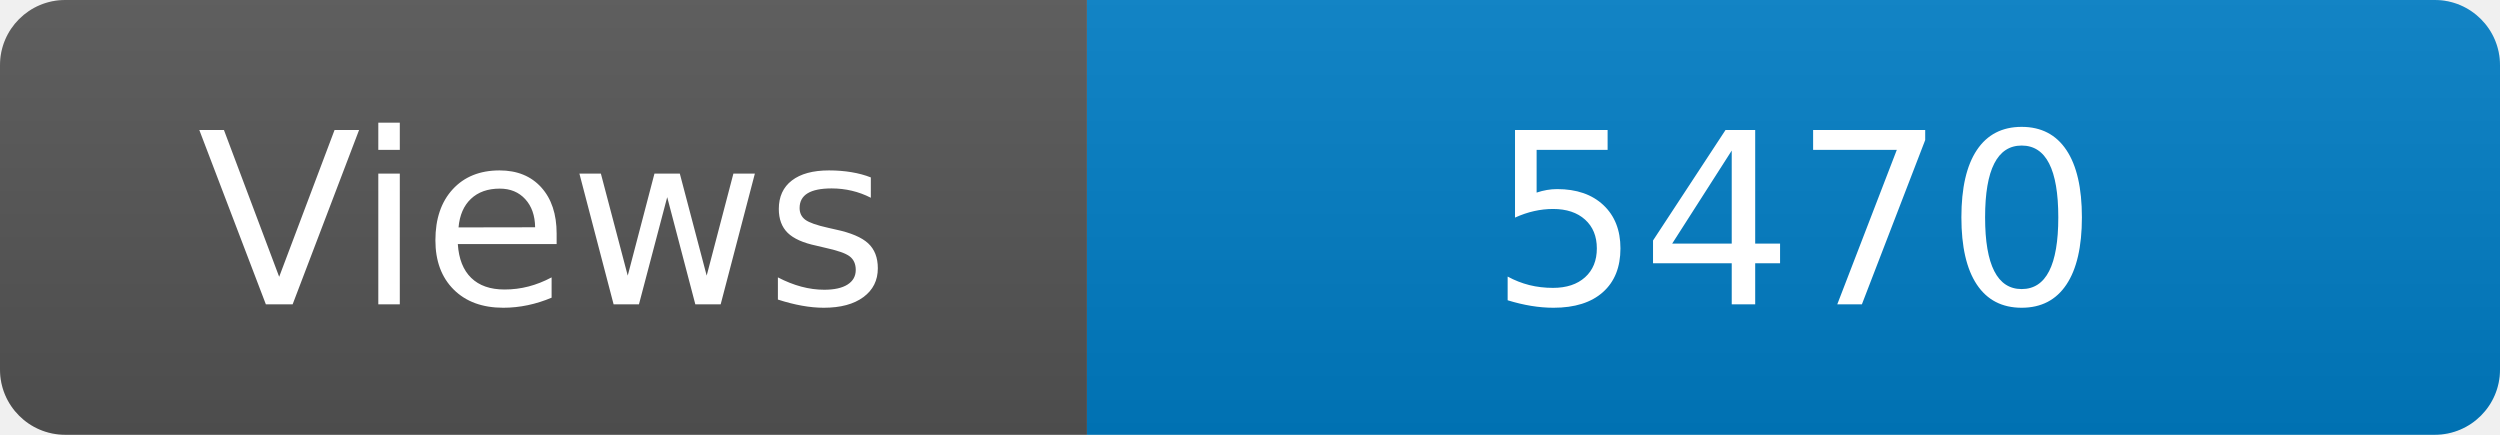
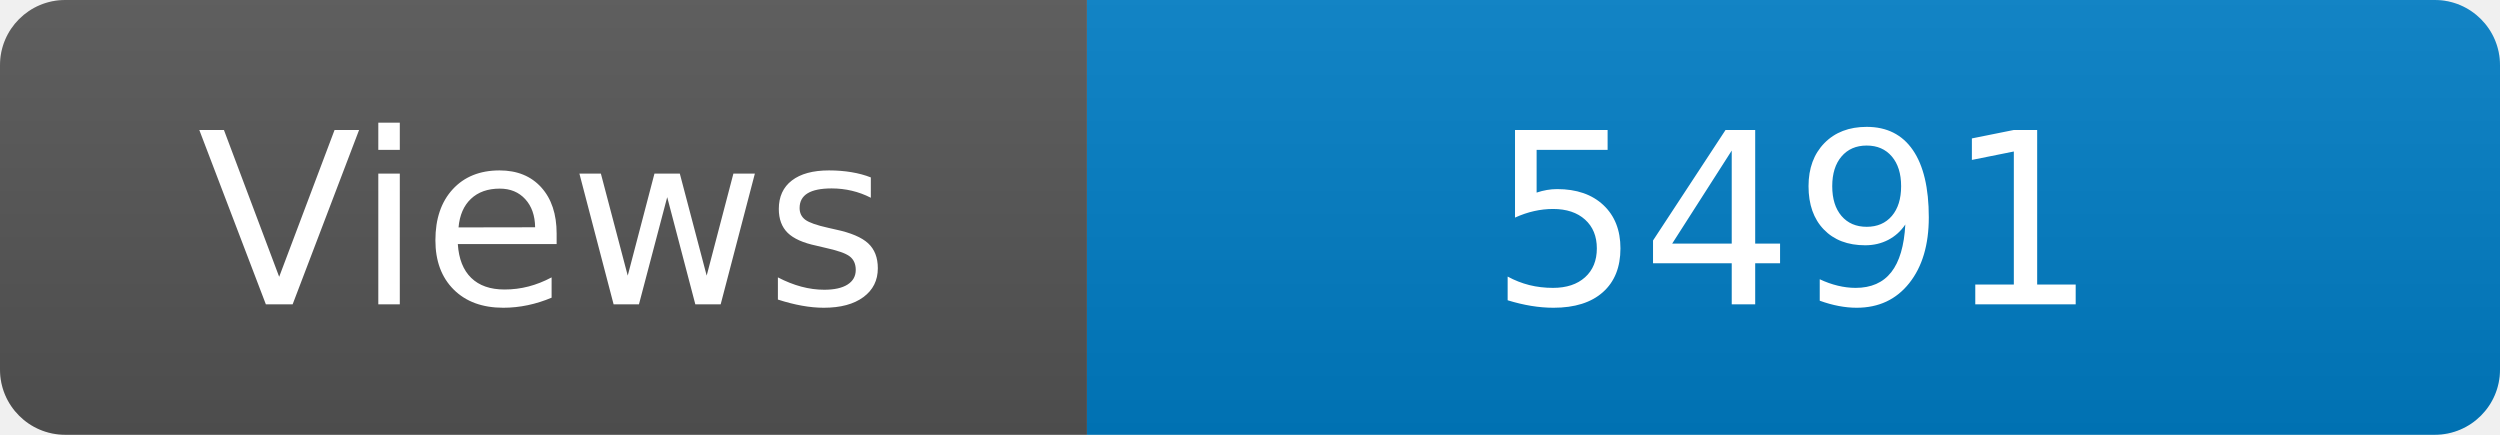
<svg xmlns="http://www.w3.org/2000/svg" width="115" height="20" role="img" aria-label="Maintained?: yes">
  <linearGradient id="s" x2="0" y2="100%">
    <stop offset="0" stop-color="#bbb" stop-opacity=".1" />
    <stop offset="1" stop-opacity=".1" />
  </linearGradient>
  <clipPath id="r">
    <rect width="115" height="20" rx="3" fill="#fff" />
  </clipPath>
  <g clip-path="url(#r)">
    <rect width="50" height="20" fill="#555" />
    <rect x="50" width="160" height="20" fill="#007ec6" />
    <rect width="115" height="20" fill="url(#s)" />
  </g>
  <g fill="#fff" text-anchor="middle" font-family="Verdana,Geneva,DejaVu Sans,sans-serif" font-size="110">
    <text x="250" y="140" transform="scale(.1)" fill="#fff">Views</text>
-     <text x="825" y="140" transform="scale(.1)" fill="#fff">5470</text>
+     <text x="825" y="140" transform="scale(.1)" fill="#fff">5491</text>
  </g>
</svg>
